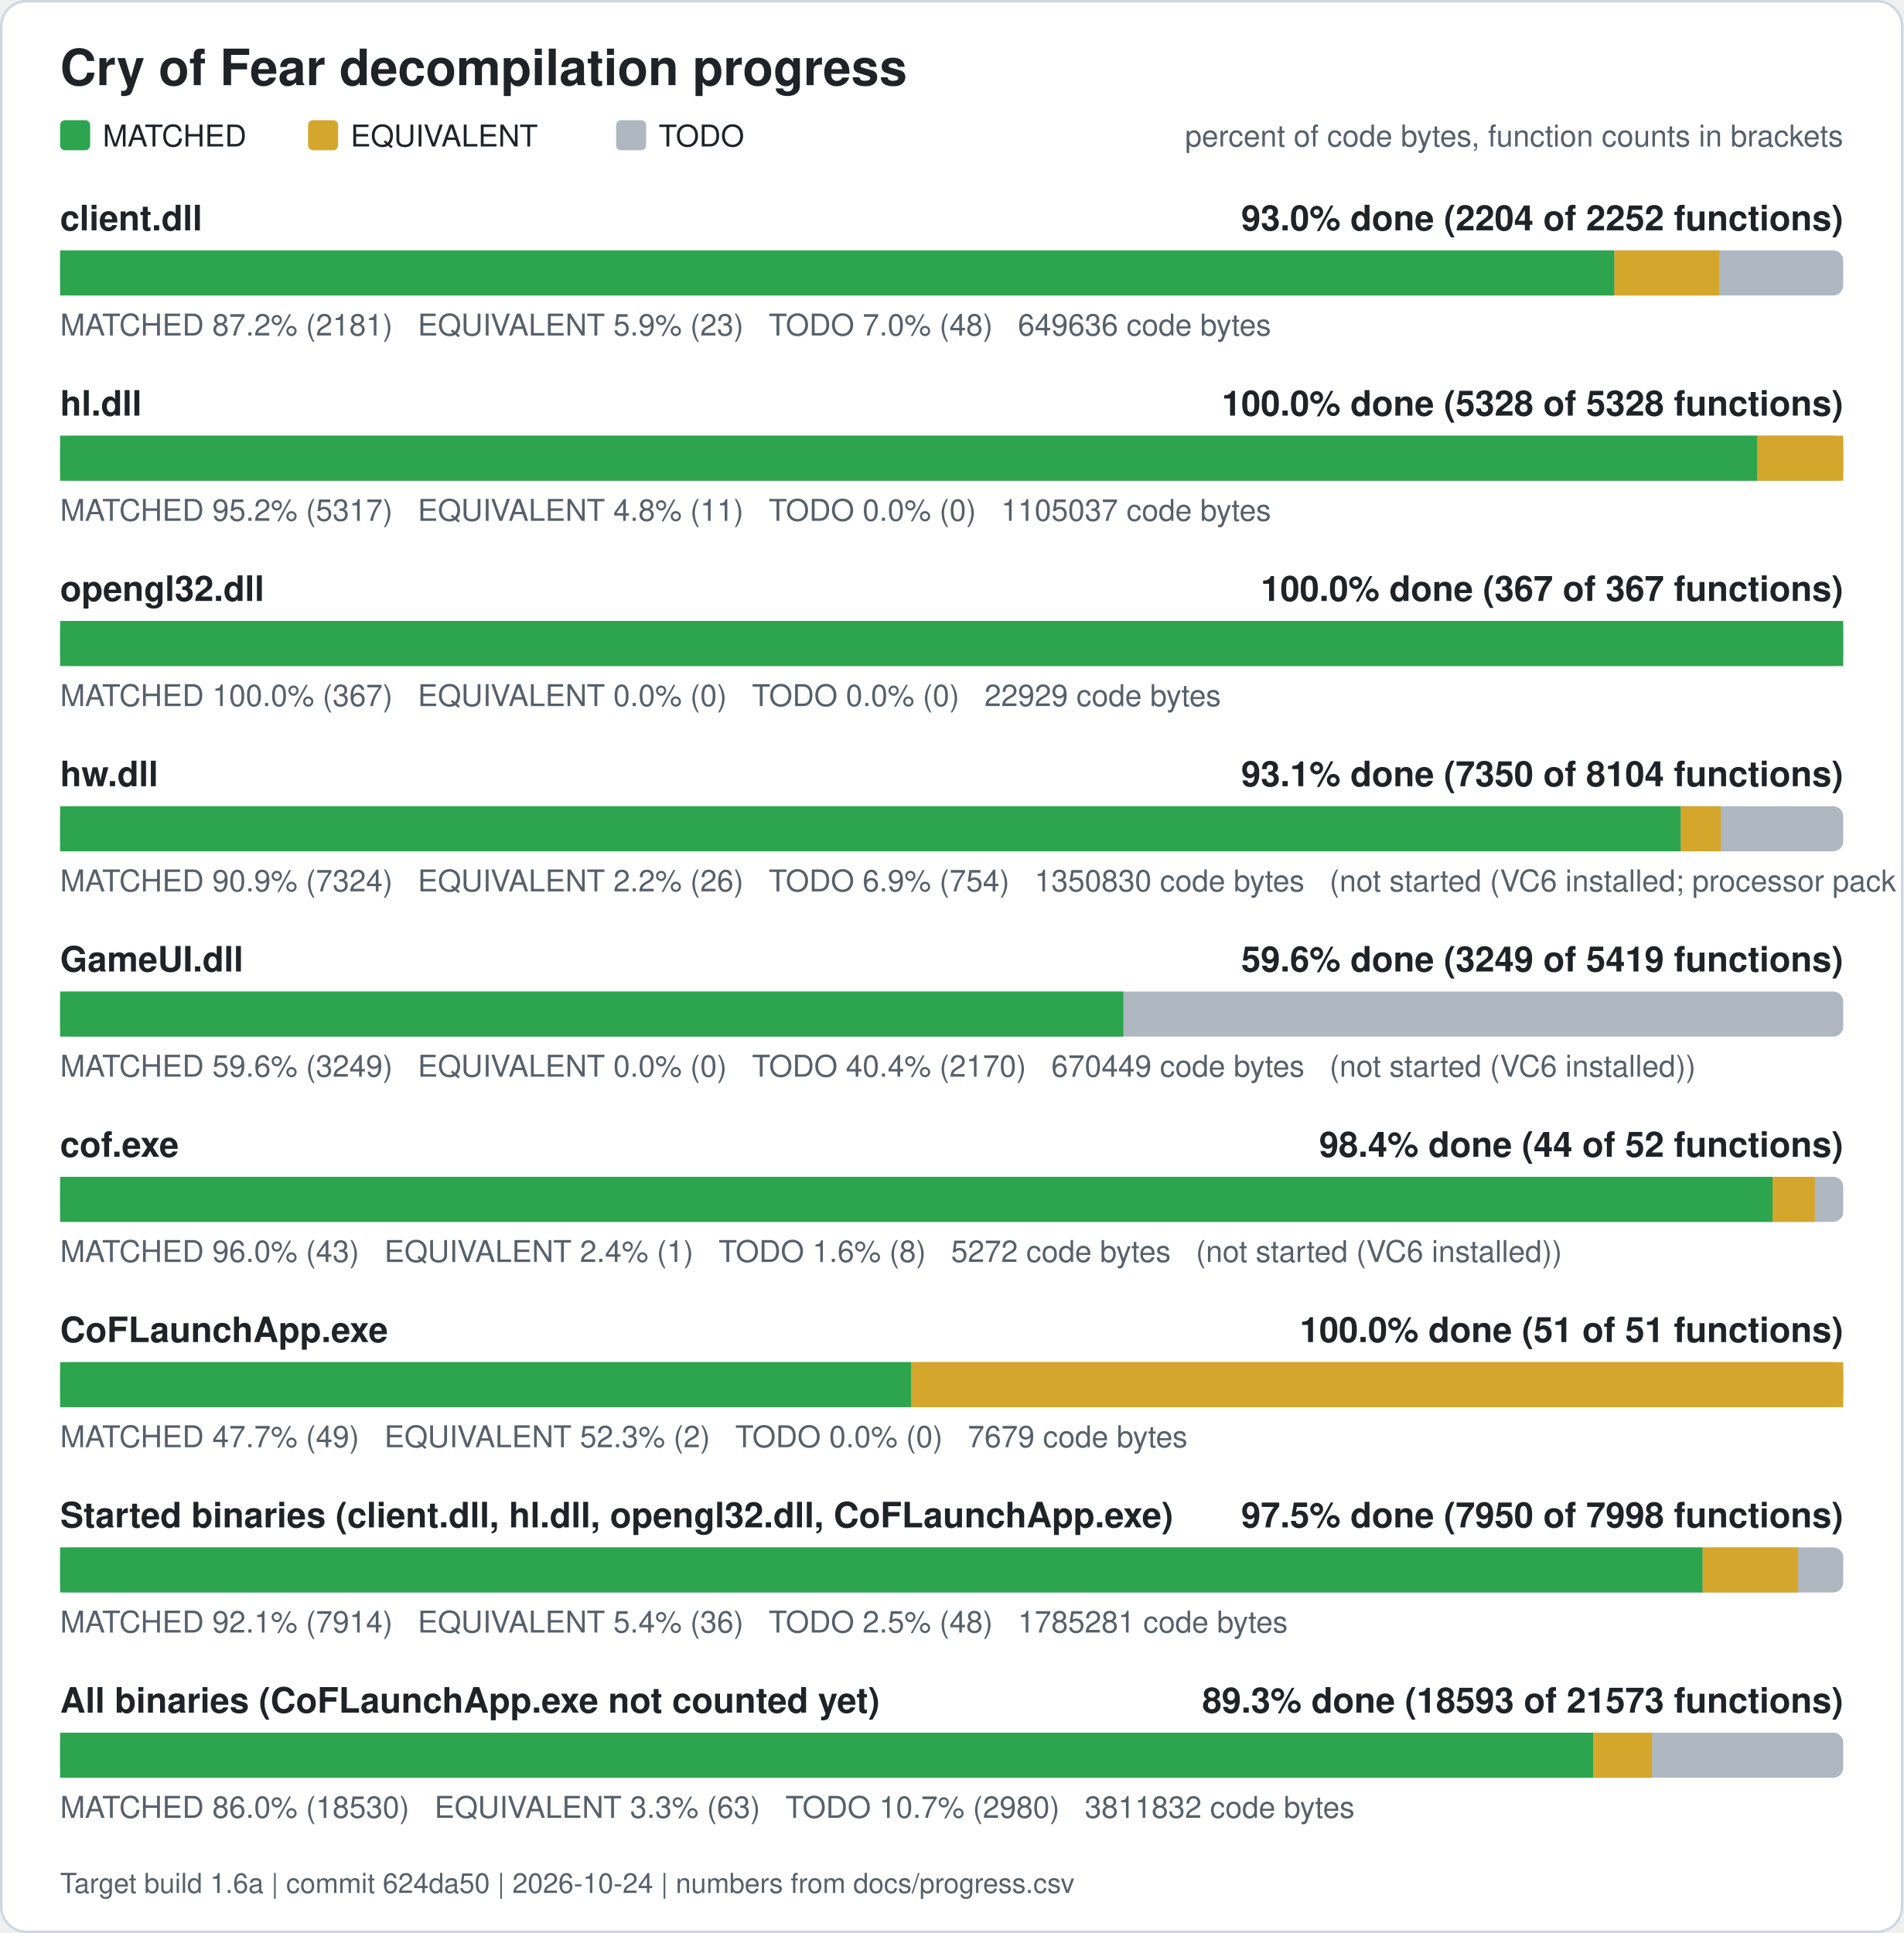
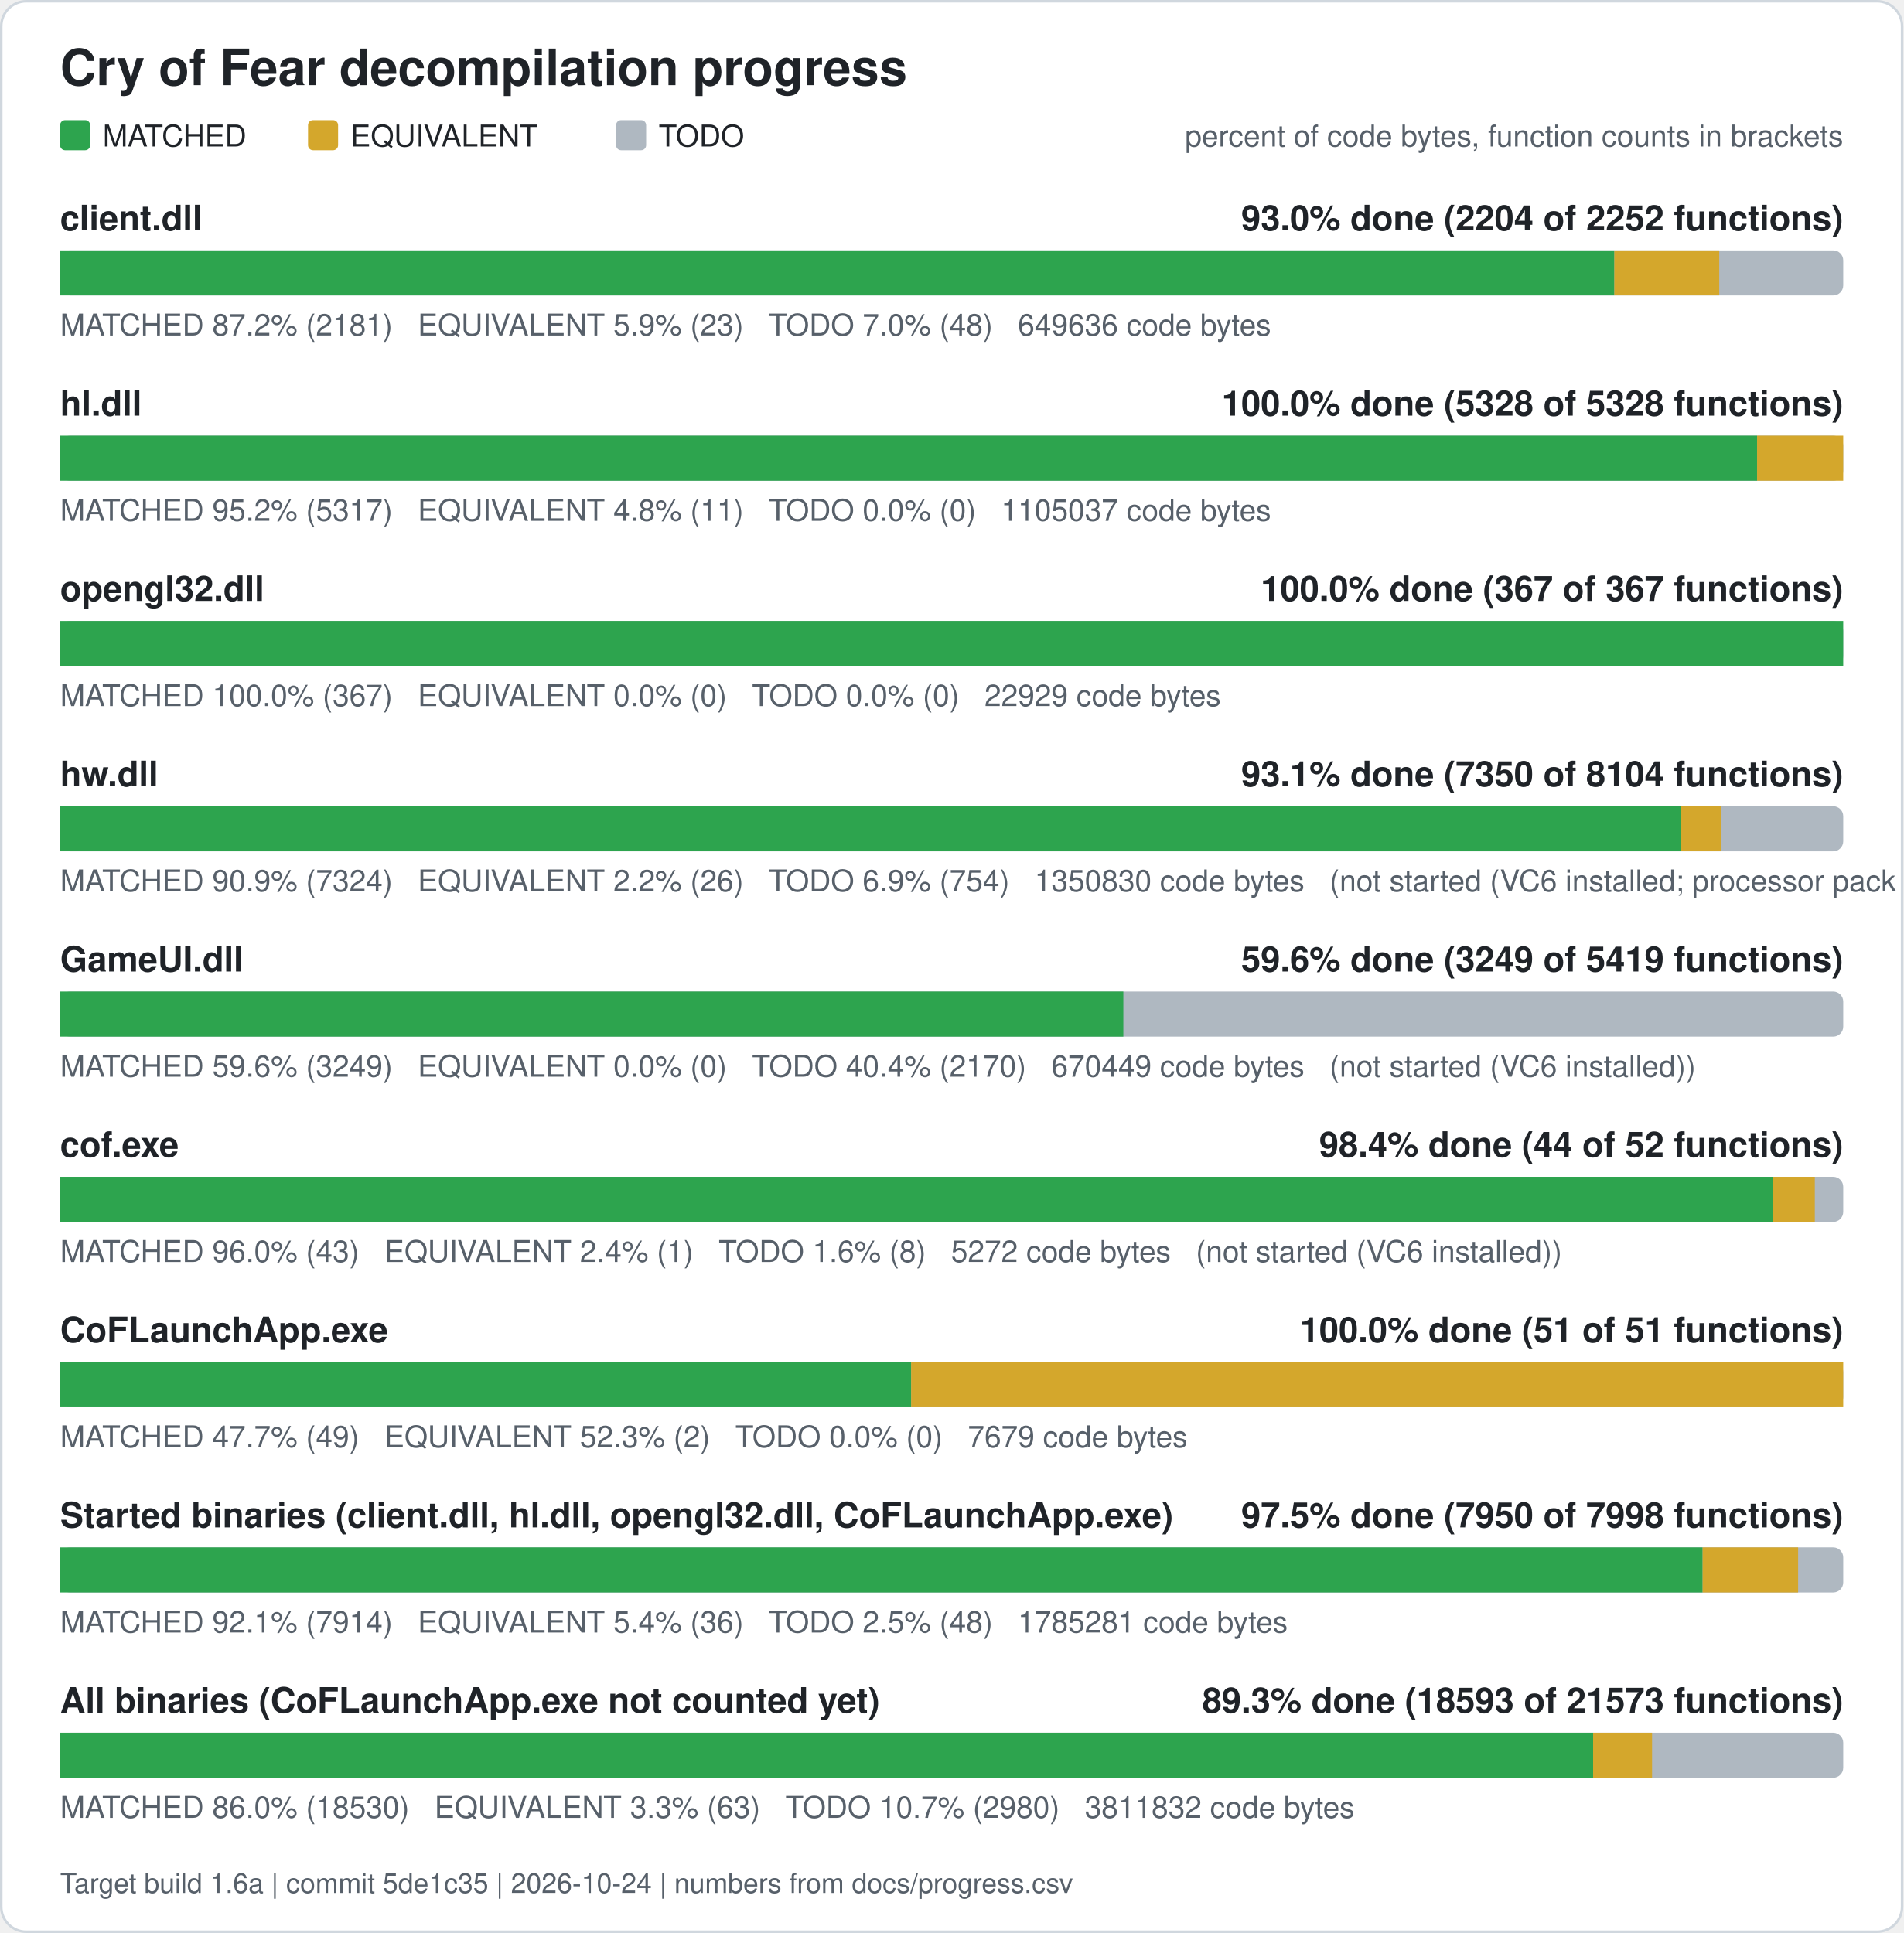
<svg xmlns="http://www.w3.org/2000/svg" width="760" height="772" viewBox="0 0 760 772" role="img" aria-label="Cry of Fear decompilation progress">
  <rect x="0.5" y="0.5" width="759" height="771" rx="10" fill="#ffffff" stroke="#d0d7de" />
  <text x="24" y="34" font-family="Segoe UI, Helvetica, Arial, sans-serif" font-size="20" font-weight="600" fill="#1f2328">Cry of Fear decompilation progress</text>
  <rect x="24" y="48" width="12" height="12" rx="2" fill="#2da44e" />
  <text x="41" y="58.5" font-family="Segoe UI, Helvetica, Arial, sans-serif" font-size="12" fill="#1f2328">MATCHED</text>
  <rect x="123" y="48" width="12" height="12" rx="2" fill="#d4a72c" />
  <text x="140" y="58.5" font-family="Segoe UI, Helvetica, Arial, sans-serif" font-size="12" fill="#1f2328">EQUIVALENT</text>
  <rect x="246" y="48" width="12" height="12" rx="2" fill="#afb8c1" />
  <text x="263" y="58.5" font-family="Segoe UI, Helvetica, Arial, sans-serif" font-size="12" fill="#1f2328">TODO</text>
  <text x="736" y="58.5" font-family="Segoe UI, Helvetica, Arial, sans-serif" font-size="12" fill="#57606a" text-anchor="end">percent of code bytes, function counts in brackets</text>
  <text x="24" y="92" font-family="Segoe UI, Helvetica, Arial, sans-serif" font-size="14" font-weight="600" fill="#1f2328">client.dll</text>
  <text x="736" y="92" font-family="Segoe UI, Helvetica, Arial, sans-serif" font-size="14" font-weight="600" fill="#1f2328" text-anchor="end">93.0% done (2204 of 2252 functions)</text>
  <rect x="24" y="100" width="712" height="18" rx="4" fill="#afb8c1" />
  <rect x="24.00" y="100" width="620.61" height="18" fill="#2da44e" />
  <rect x="644.61" y="100" width="41.89" height="18" fill="#d4a72c" />
  <text x="24" y="134" font-family="Segoe UI, Helvetica, Arial, sans-serif" font-size="12" fill="#57606a" xml:space="preserve">MATCHED 87.2% (2181)   EQUIVALENT 5.9% (23)   TODO 7.0% (48)   649636 code bytes</text>
  <text x="24" y="166" font-family="Segoe UI, Helvetica, Arial, sans-serif" font-size="14" font-weight="600" fill="#1f2328">hl.dll</text>
  <text x="736" y="166" font-family="Segoe UI, Helvetica, Arial, sans-serif" font-size="14" font-weight="600" fill="#1f2328" text-anchor="end">100.0% done (5328 of 5328 functions)</text>
  <rect x="24" y="174" width="712" height="18" rx="4" fill="#afb8c1" />
  <rect x="24.00" y="174" width="677.61" height="18" fill="#2da44e" />
  <rect x="701.61" y="174" width="34.39" height="18" fill="#d4a72c" />
  <text x="24" y="208" font-family="Segoe UI, Helvetica, Arial, sans-serif" font-size="12" fill="#57606a" xml:space="preserve">MATCHED 95.2% (5317)   EQUIVALENT 4.8% (11)   TODO 0.0% (0)   1105037 code bytes</text>
  <text x="24" y="240" font-family="Segoe UI, Helvetica, Arial, sans-serif" font-size="14" font-weight="600" fill="#1f2328">opengl32.dll</text>
  <text x="736" y="240" font-family="Segoe UI, Helvetica, Arial, sans-serif" font-size="14" font-weight="600" fill="#1f2328" text-anchor="end">100.0% done (367 of 367 functions)</text>
  <rect x="24" y="248" width="712" height="18" rx="4" fill="#afb8c1" />
  <rect x="24.00" y="248" width="712.00" height="18" fill="#2da44e" />
  <text x="24" y="282" font-family="Segoe UI, Helvetica, Arial, sans-serif" font-size="12" fill="#57606a" xml:space="preserve">MATCHED 100.0% (367)   EQUIVALENT 0.0% (0)   TODO 0.0% (0)   22929 code bytes</text>
  <text x="24" y="314" font-family="Segoe UI, Helvetica, Arial, sans-serif" font-size="14" font-weight="600" fill="#1f2328">hw.dll</text>
  <text x="736" y="314" font-family="Segoe UI, Helvetica, Arial, sans-serif" font-size="14" font-weight="600" fill="#1f2328" text-anchor="end">93.1% done (7350 of 8104 functions)</text>
  <rect x="24" y="322" width="712" height="18" rx="4" fill="#afb8c1" />
  <rect x="24.00" y="322" width="647.15" height="18" fill="#2da44e" />
  <rect x="671.15" y="322" width="15.98" height="18" fill="#d4a72c" />
  <text x="24" y="356" font-family="Segoe UI, Helvetica, Arial, sans-serif" font-size="12" fill="#57606a" xml:space="preserve">MATCHED 90.9% (7324)   EQUIVALENT 2.2% (26)   TODO 6.9% (754)   1350830 code bytes   (not started (VC6 installed; processor pack and VS 2005 objects need those compilers))</text>
  <text x="24" y="388" font-family="Segoe UI, Helvetica, Arial, sans-serif" font-size="14" font-weight="600" fill="#1f2328">GameUI.dll</text>
  <text x="736" y="388" font-family="Segoe UI, Helvetica, Arial, sans-serif" font-size="14" font-weight="600" fill="#1f2328" text-anchor="end">59.6% done (3249 of 5419 functions)</text>
  <rect x="24" y="396" width="712" height="18" rx="4" fill="#afb8c1" />
  <rect x="24.00" y="396" width="424.55" height="18" fill="#2da44e" />
  <text x="24" y="430" font-family="Segoe UI, Helvetica, Arial, sans-serif" font-size="12" fill="#57606a" xml:space="preserve">MATCHED 59.6% (3249)   EQUIVALENT 0.0% (0)   TODO 40.4% (2170)   670449 code bytes   (not started (VC6 installed))</text>
  <text x="24" y="462" font-family="Segoe UI, Helvetica, Arial, sans-serif" font-size="14" font-weight="600" fill="#1f2328">cof.exe</text>
  <text x="736" y="462" font-family="Segoe UI, Helvetica, Arial, sans-serif" font-size="14" font-weight="600" fill="#1f2328" text-anchor="end">98.4% done (44 of 52 functions)</text>
  <rect x="24" y="470" width="712" height="18" rx="4" fill="#afb8c1" />
  <rect x="24.00" y="470" width="683.77" height="18" fill="#2da44e" />
  <rect x="707.77" y="470" width="16.88" height="18" fill="#d4a72c" />
  <text x="24" y="504" font-family="Segoe UI, Helvetica, Arial, sans-serif" font-size="12" fill="#57606a" xml:space="preserve">MATCHED 96.0% (43)   EQUIVALENT 2.4% (1)   TODO 1.6% (8)   5272 code bytes   (not started (VC6 installed))</text>
  <text x="24" y="536" font-family="Segoe UI, Helvetica, Arial, sans-serif" font-size="14" font-weight="600" fill="#1f2328">CoFLaunchApp.exe</text>
  <text x="736" y="536" font-family="Segoe UI, Helvetica, Arial, sans-serif" font-size="14" font-weight="600" fill="#1f2328" text-anchor="end">100.0% done (51 of 51 functions)</text>
  <rect x="24" y="544" width="712" height="18" rx="4" fill="#afb8c1" />
  <rect x="24.00" y="544" width="339.82" height="18" fill="#2da44e" />
  <rect x="363.82" y="544" width="372.18" height="18" fill="#d4a72c" />
  <text x="24" y="578" font-family="Segoe UI, Helvetica, Arial, sans-serif" font-size="12" fill="#57606a" xml:space="preserve">MATCHED 47.7% (49)   EQUIVALENT 52.3% (2)   TODO 0.0% (0)   7679 code bytes</text>
  <text x="24" y="610" font-family="Segoe UI, Helvetica, Arial, sans-serif" font-size="14" font-weight="600" fill="#1f2328">Started binaries (client.dll, hl.dll, opengl32.dll, CoFLaunchApp.exe)</text>
  <text x="736" y="610" font-family="Segoe UI, Helvetica, Arial, sans-serif" font-size="14" font-weight="600" fill="#1f2328" text-anchor="end">97.5% done (7950 of 7998 functions)</text>
  <rect x="24" y="618" width="712" height="18" rx="4" fill="#afb8c1" />
  <rect x="24.00" y="618" width="655.86" height="18" fill="#2da44e" />
  <rect x="679.86" y="618" width="38.13" height="18" fill="#d4a72c" />
  <text x="24" y="652" font-family="Segoe UI, Helvetica, Arial, sans-serif" font-size="12" fill="#57606a" xml:space="preserve">MATCHED 92.1% (7914)   EQUIVALENT 5.4% (36)   TODO 2.5% (48)   1785281 code bytes</text>
  <text x="24" y="684" font-family="Segoe UI, Helvetica, Arial, sans-serif" font-size="14" font-weight="600" fill="#1f2328">All binaries (CoFLaunchApp.exe not counted yet)</text>
  <text x="736" y="684" font-family="Segoe UI, Helvetica, Arial, sans-serif" font-size="14" font-weight="600" fill="#1f2328" text-anchor="end">89.3% done (18593 of 21573 functions)</text>
  <rect x="24" y="692" width="712" height="18" rx="4" fill="#afb8c1" />
  <rect x="24.00" y="692" width="612.13" height="18" fill="#2da44e" />
  <rect x="636.13" y="692" width="23.54" height="18" fill="#d4a72c" />
  <text x="24" y="726" font-family="Segoe UI, Helvetica, Arial, sans-serif" font-size="12" fill="#57606a" xml:space="preserve">MATCHED 86.0% (18530)   EQUIVALENT 3.3% (63)   TODO 10.7% (2980)   3811832 code bytes</text>
-   <text x="24" y="756" font-family="Segoe UI, Helvetica, Arial, sans-serif" font-size="11" fill="#57606a">Target build 1.6a | commit 624da50 | 2026-10-24 | numbers from docs/progress.csv</text>
+   <text x="24" y="756" font-family="Segoe UI, Helvetica, Arial, sans-serif" font-size="11" fill="#57606a">Target build 1.6a | commit 5de1c35 | 2026-10-24 | numbers from docs/progress.csv</text>
</svg>
